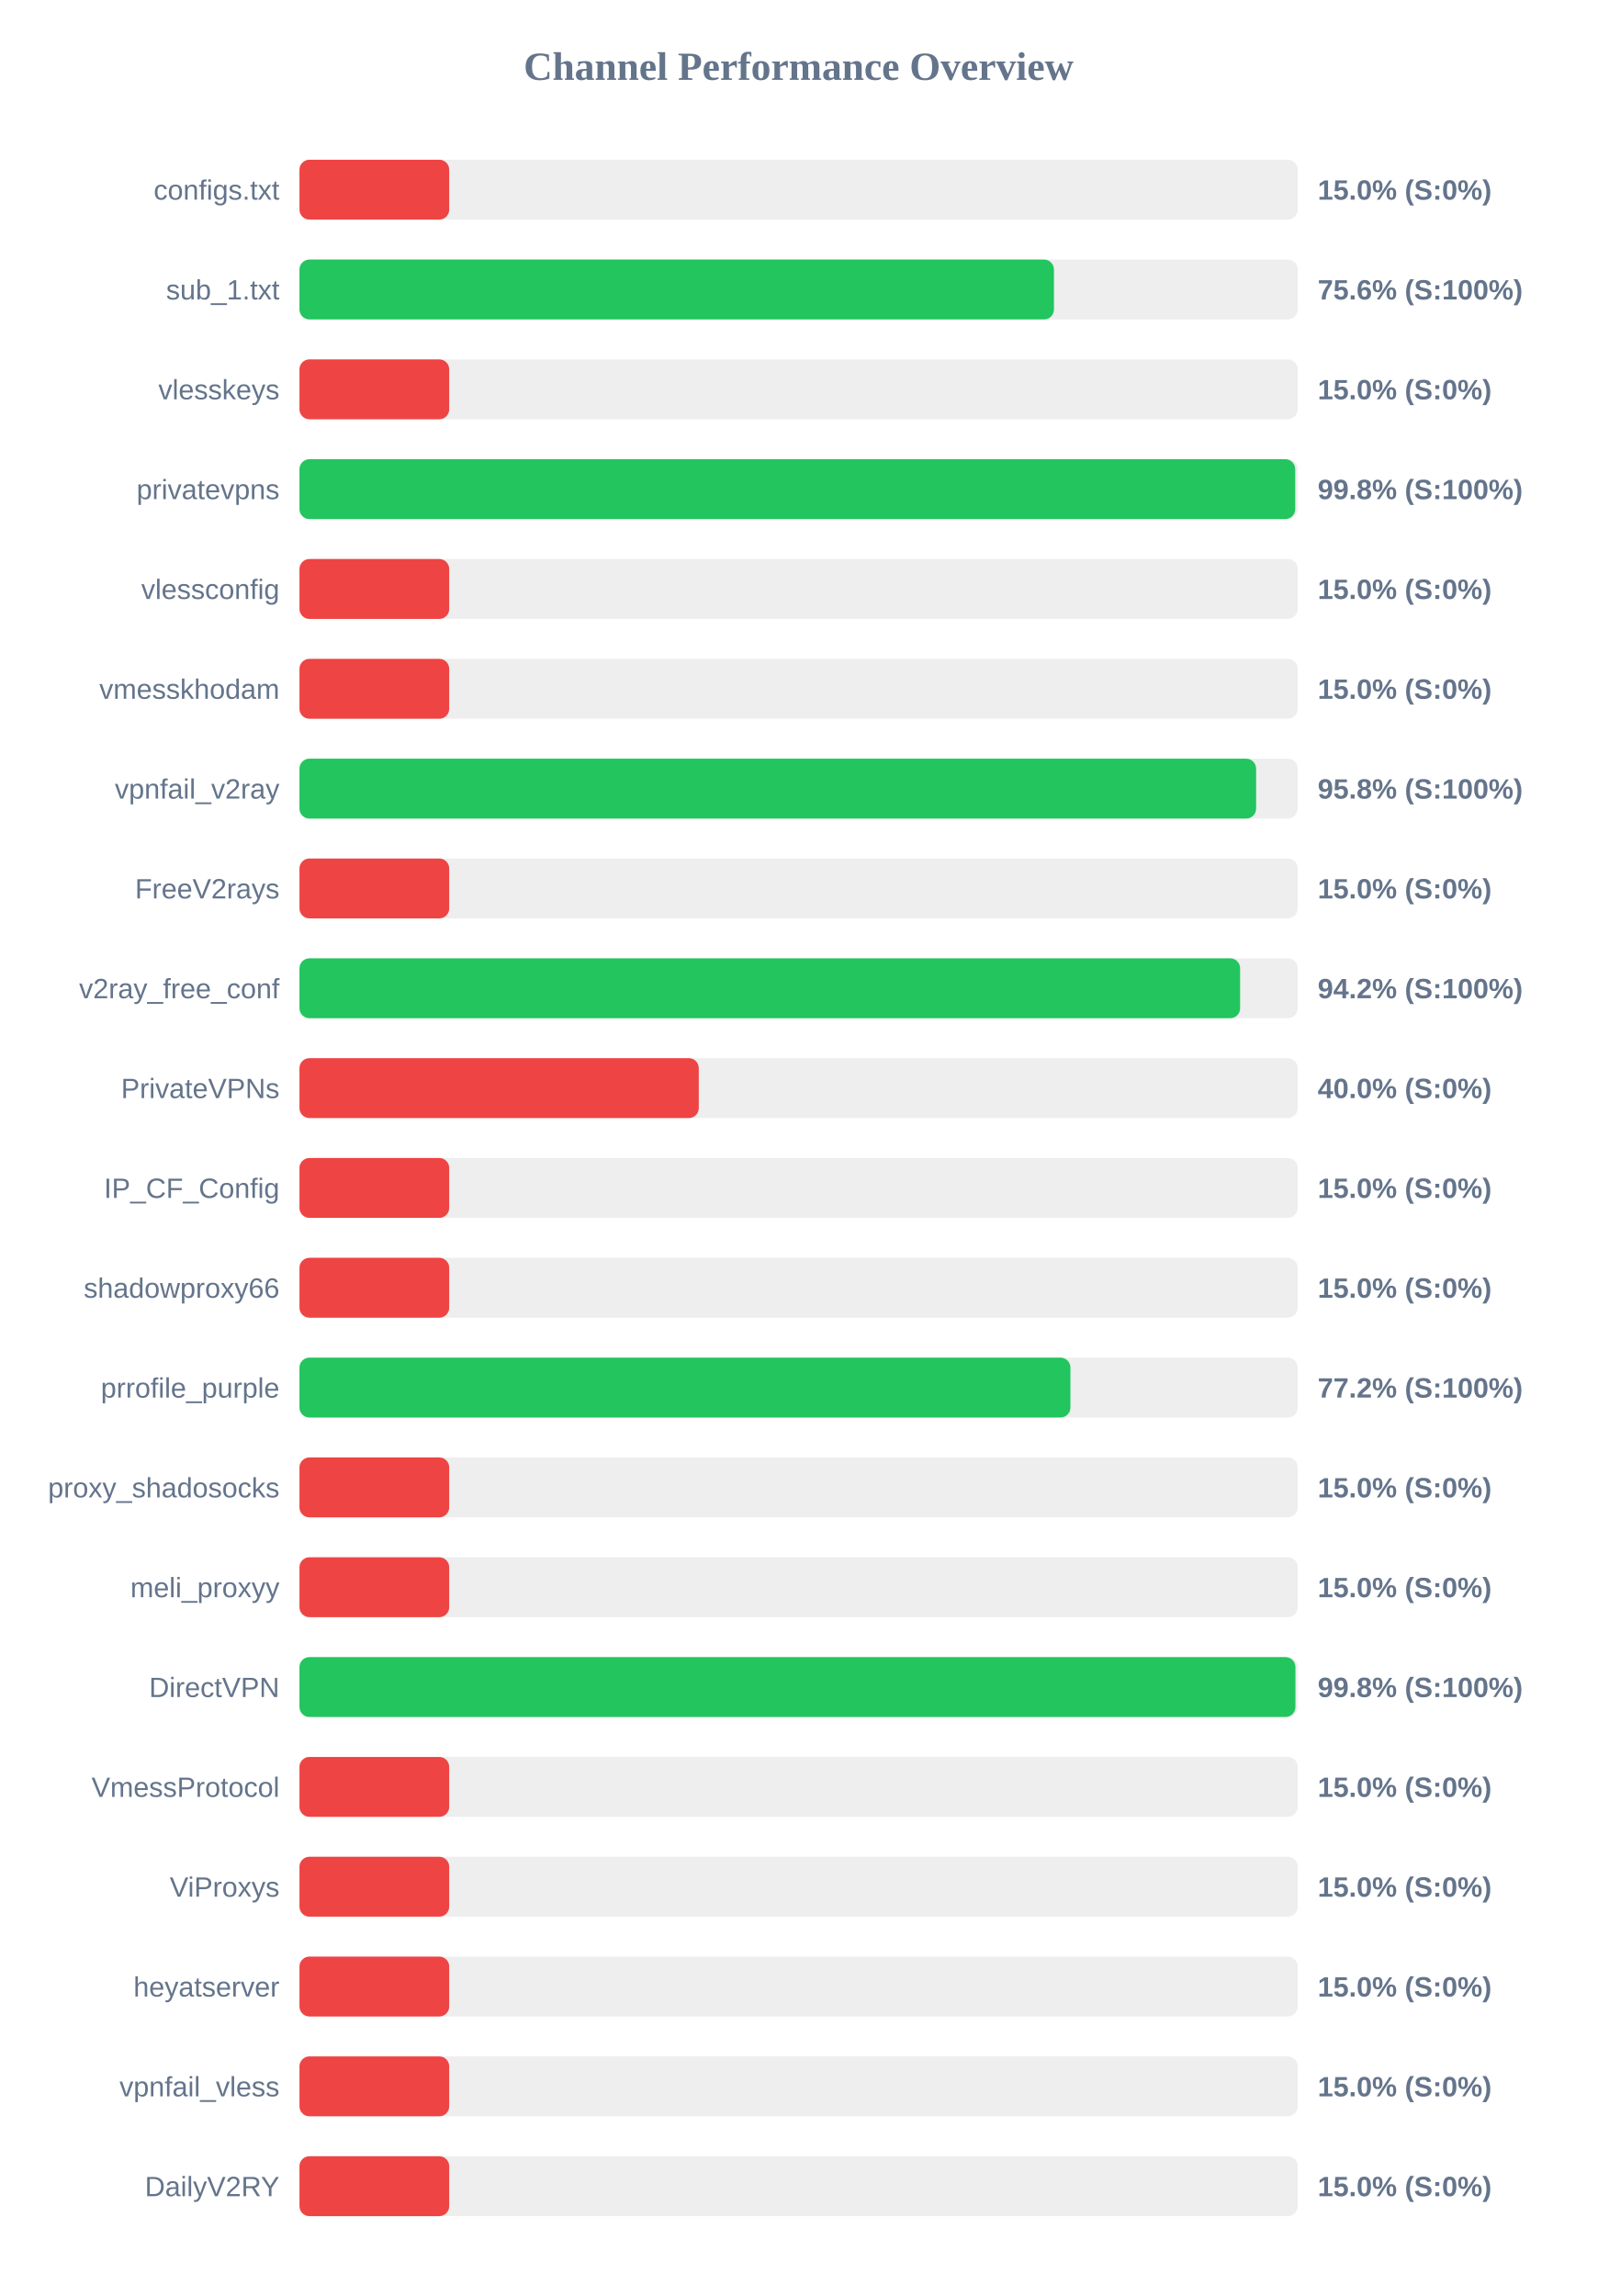
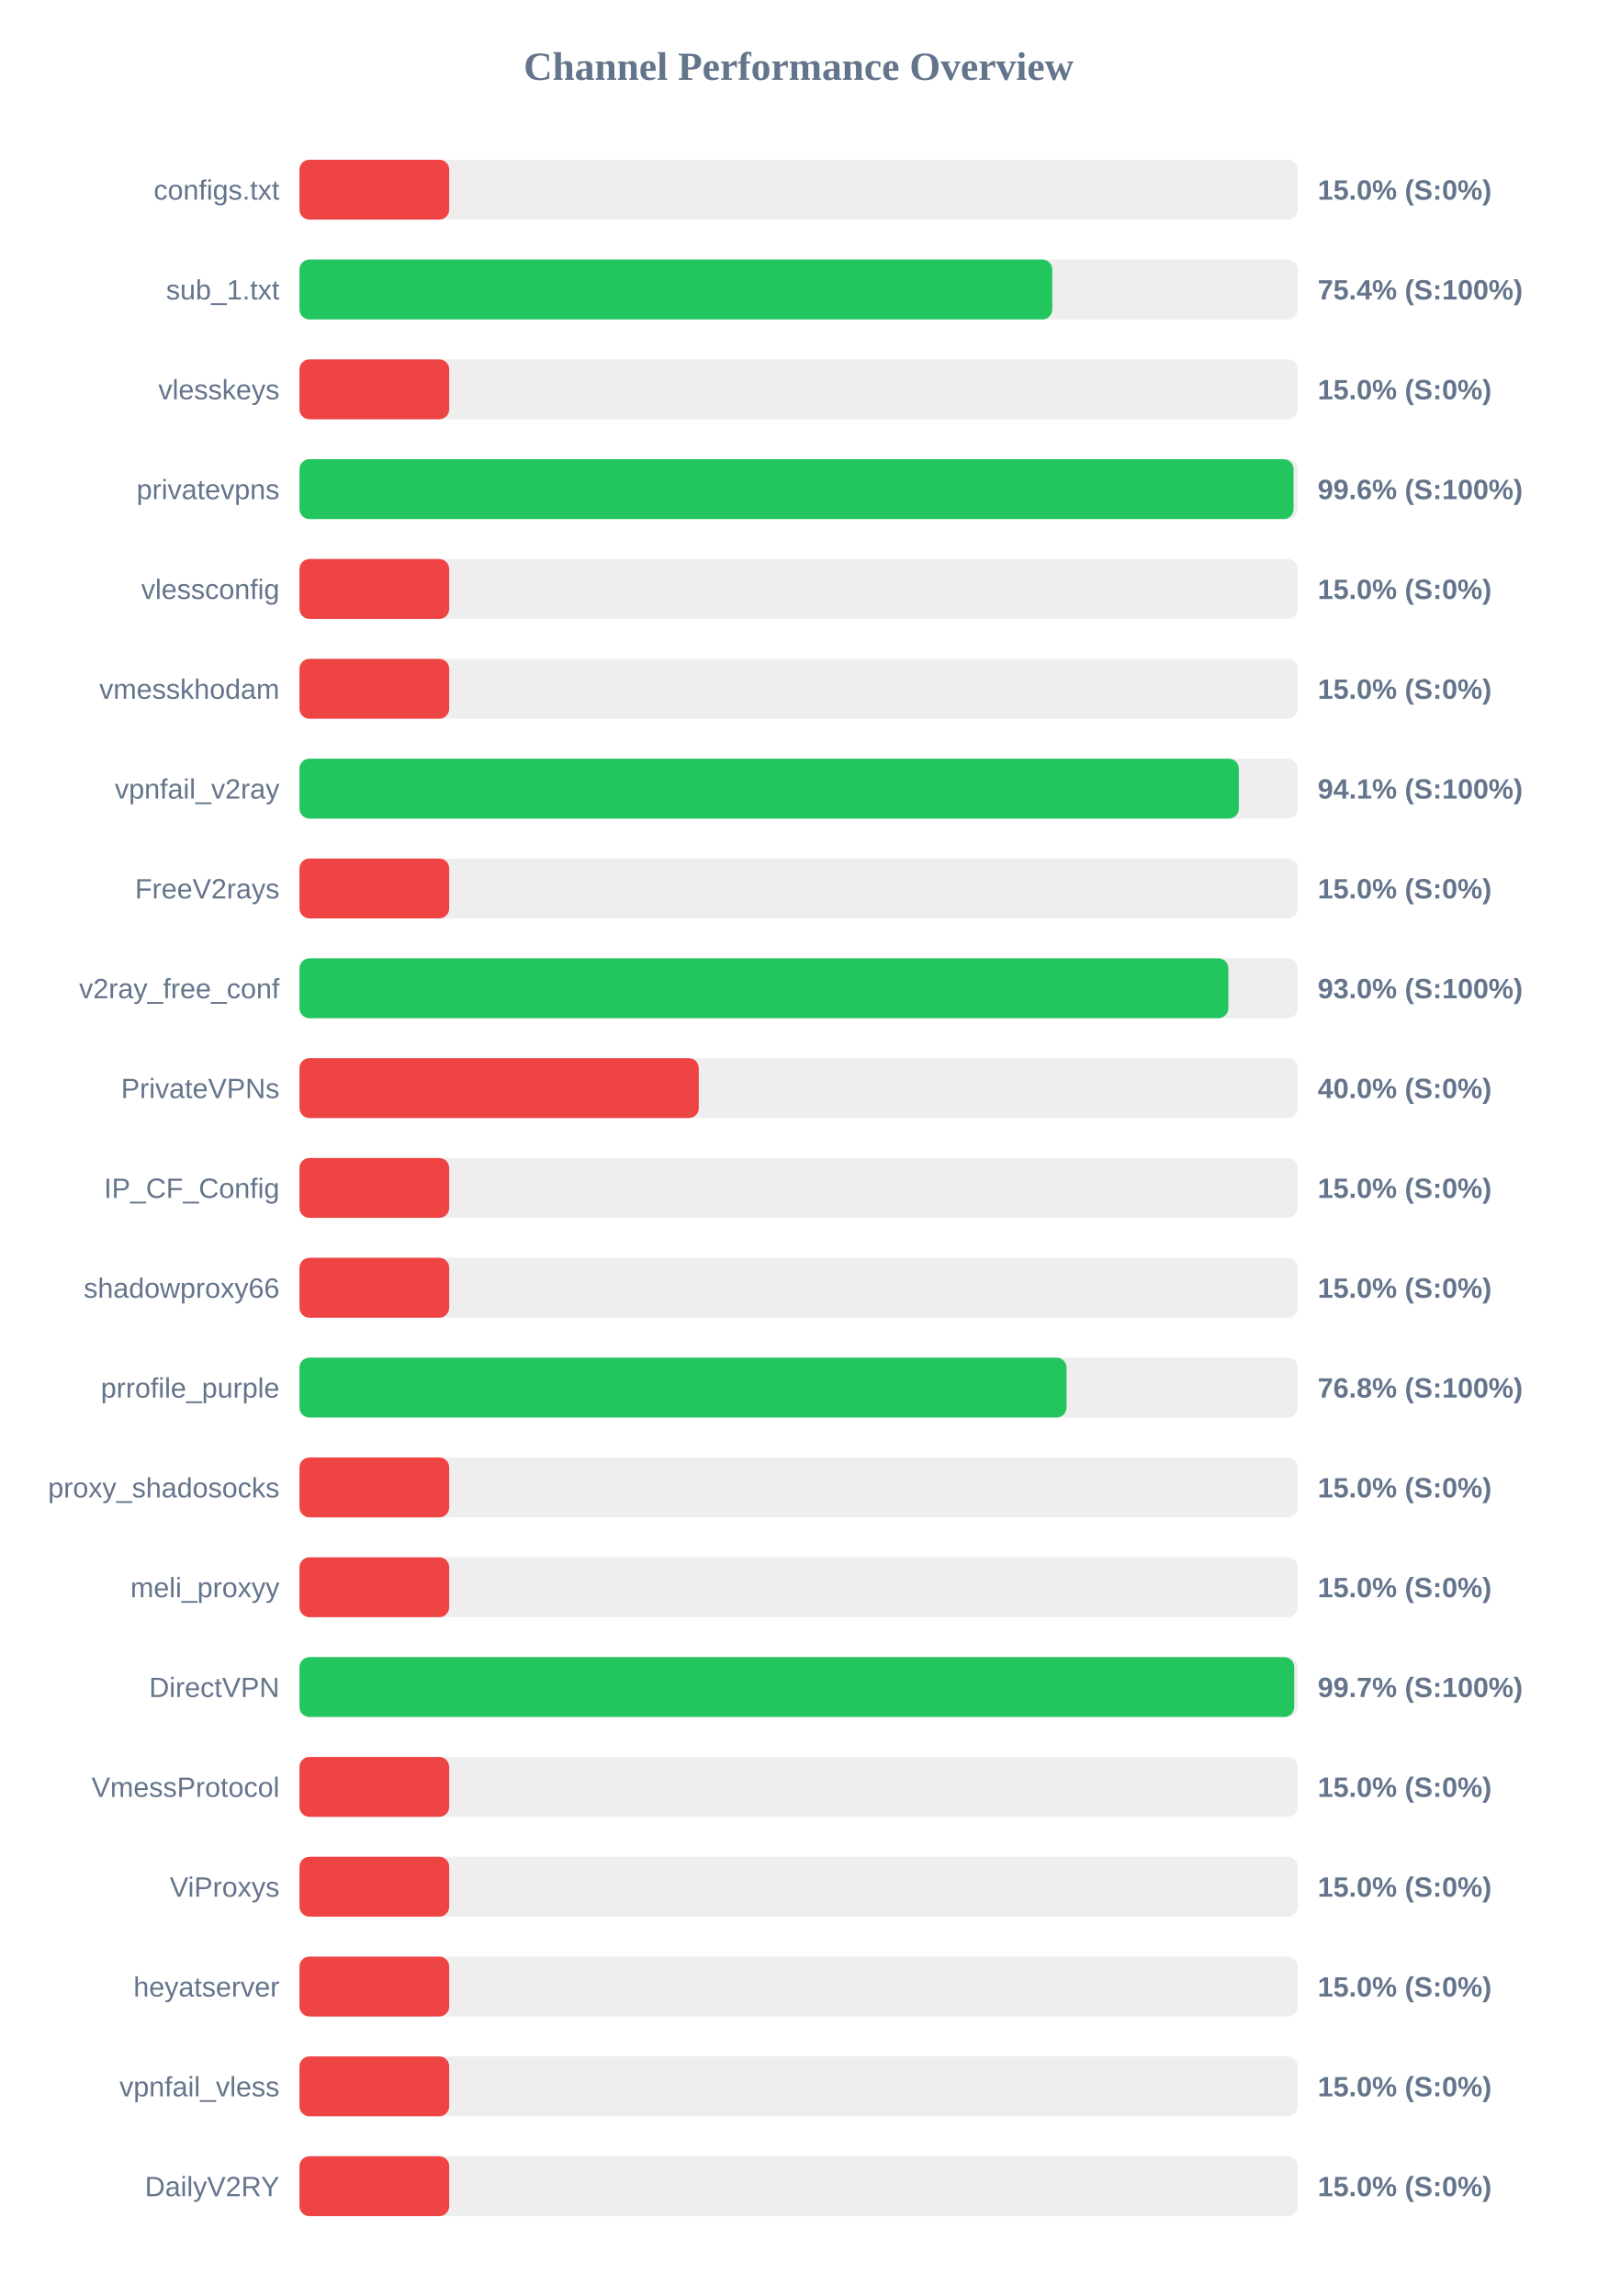
<svg xmlns="http://www.w3.org/2000/svg" width="800" height="1150" version="1.1">
  <style>
        .row { font: 14px Arial; fill: #64748b; }
        .score { font: bold 14px Arial; fill: #64748b; }
    </style>
  <text x="400" y="40" text-anchor="middle" font-size="20px" font-weight="bold" fill="#64748b">Channel Performance Overview</text>
  <rect x="150" y="80" width="500" height="30" fill="#eee" rx="5" />
  <rect x="150" y="80" width="75.0" height="30" fill="#ef4444" rx="5" />
  <text x="140" y="100" text-anchor="end" class="row">configs.txt</text>
  <text x="660" y="100" text-anchor="start" class="score">15.0% (S:0%)</text>
  <rect x="150" y="130" width="500" height="30" fill="#eee" rx="5" />
-   <rect x="150" y="130" width="377.9" height="30" fill="#22c55e" rx="5" />
+   <rect x="150" y="130" width="377.05" height="30" fill="#22c55e" rx="5" />
  <text x="140" y="150" text-anchor="end" class="row">sub_1.txt</text>
-   <text x="660" y="150" text-anchor="start" class="score">75.6% (S:100%)</text>
+   <text x="660" y="150" text-anchor="start" class="score">75.4% (S:100%)</text>
  <rect x="150" y="180" width="500" height="30" fill="#eee" rx="5" />
  <rect x="150" y="180" width="75.0" height="30" fill="#ef4444" rx="5" />
  <text x="140" y="200" text-anchor="end" class="row">vlesskeys</text>
  <text x="660" y="200" text-anchor="start" class="score">15.0% (S:0%)</text>
  <rect x="150" y="230" width="500" height="30" fill="#eee" rx="5" />
-   <rect x="150" y="230" width="498.75" height="30" fill="#22c55e" rx="5" />
+   <rect x="150" y="230" width="497.9" height="30" fill="#22c55e" rx="5" />
  <text x="140" y="250" text-anchor="end" class="row">privatevpns</text>
-   <text x="660" y="250" text-anchor="start" class="score">99.8% (S:100%)</text>
+   <text x="660" y="250" text-anchor="start" class="score">99.6% (S:100%)</text>
  <rect x="150" y="280" width="500" height="30" fill="#eee" rx="5" />
  <rect x="150" y="280" width="75.0" height="30" fill="#ef4444" rx="5" />
  <text x="140" y="300" text-anchor="end" class="row">vlessconfig</text>
  <text x="660" y="300" text-anchor="start" class="score">15.0% (S:0%)</text>
  <rect x="150" y="330" width="500" height="30" fill="#eee" rx="5" />
  <rect x="150" y="330" width="75.0" height="30" fill="#ef4444" rx="5" />
  <text x="140" y="350" text-anchor="end" class="row">vmesskhodam</text>
  <text x="660" y="350" text-anchor="start" class="score">15.0% (S:0%)</text>
  <rect x="150" y="380" width="500" height="30" fill="#eee" rx="5" />
-   <rect x="150" y="380" width="479.15" height="30" fill="#22c55e" rx="5" />
+   <rect x="150" y="380" width="470.5" height="30" fill="#22c55e" rx="5" />
  <text x="140" y="400" text-anchor="end" class="row">vpnfail_v2ray</text>
-   <text x="660" y="400" text-anchor="start" class="score">95.8% (S:100%)</text>
+   <text x="660" y="400" text-anchor="start" class="score">94.1% (S:100%)</text>
  <rect x="150" y="430" width="500" height="30" fill="#eee" rx="5" />
  <rect x="150" y="430" width="75.0" height="30" fill="#ef4444" rx="5" />
  <text x="140" y="450" text-anchor="end" class="row">FreeV2rays</text>
  <text x="660" y="450" text-anchor="start" class="score">15.0% (S:0%)</text>
  <rect x="150" y="480" width="500" height="30" fill="#eee" rx="5" />
-   <rect x="150" y="480" width="471.15" height="30" fill="#22c55e" rx="5" />
+   <rect x="150" y="480" width="465.25" height="30" fill="#22c55e" rx="5" />
  <text x="140" y="500" text-anchor="end" class="row">v2ray_free_conf</text>
-   <text x="660" y="500" text-anchor="start" class="score">94.2% (S:100%)</text>
+   <text x="660" y="500" text-anchor="start" class="score">93.0% (S:100%)</text>
  <rect x="150" y="530" width="500" height="30" fill="#eee" rx="5" />
  <rect x="150" y="530" width="200.0" height="30" fill="#ef4444" rx="5" />
  <text x="140" y="550" text-anchor="end" class="row">PrivateVPNs</text>
  <text x="660" y="550" text-anchor="start" class="score">40.0% (S:0%)</text>
  <rect x="150" y="580" width="500" height="30" fill="#eee" rx="5" />
  <rect x="150" y="580" width="75.0" height="30" fill="#ef4444" rx="5" />
  <text x="140" y="600" text-anchor="end" class="row">IP_CF_Config</text>
  <text x="660" y="600" text-anchor="start" class="score">15.0% (S:0%)</text>
  <rect x="150" y="630" width="500" height="30" fill="#eee" rx="5" />
  <rect x="150" y="630" width="75.0" height="30" fill="#ef4444" rx="5" />
  <text x="140" y="650" text-anchor="end" class="row">shadowproxy66</text>
  <text x="660" y="650" text-anchor="start" class="score">15.0% (S:0%)</text>
  <rect x="150" y="680" width="500" height="30" fill="#eee" rx="5" />
-   <rect x="150" y="680" width="386.15" height="30" fill="#22c55e" rx="5" />
+   <rect x="150" y="680" width="384.2" height="30" fill="#22c55e" rx="5" />
  <text x="140" y="700" text-anchor="end" class="row">prrofile_purple</text>
-   <text x="660" y="700" text-anchor="start" class="score">77.2% (S:100%)</text>
+   <text x="660" y="700" text-anchor="start" class="score">76.8% (S:100%)</text>
  <rect x="150" y="730" width="500" height="30" fill="#eee" rx="5" />
  <rect x="150" y="730" width="75.0" height="30" fill="#ef4444" rx="5" />
  <text x="140" y="750" text-anchor="end" class="row">proxy_shadosocks</text>
  <text x="660" y="750" text-anchor="start" class="score">15.0% (S:0%)</text>
  <rect x="150" y="780" width="500" height="30" fill="#eee" rx="5" />
  <rect x="150" y="780" width="75.0" height="30" fill="#ef4444" rx="5" />
  <text x="140" y="800" text-anchor="end" class="row">meli_proxyy</text>
  <text x="660" y="800" text-anchor="start" class="score">15.0% (S:0%)</text>
  <rect x="150" y="830" width="500" height="30" fill="#eee" rx="5" />
-   <rect x="150" y="830" width="498.85" height="30" fill="#22c55e" rx="5" />
+   <rect x="150" y="830" width="498.25" height="30" fill="#22c55e" rx="5" />
  <text x="140" y="850" text-anchor="end" class="row">DirectVPN</text>
-   <text x="660" y="850" text-anchor="start" class="score">99.8% (S:100%)</text>
+   <text x="660" y="850" text-anchor="start" class="score">99.7% (S:100%)</text>
  <rect x="150" y="880" width="500" height="30" fill="#eee" rx="5" />
  <rect x="150" y="880" width="75.0" height="30" fill="#ef4444" rx="5" />
  <text x="140" y="900" text-anchor="end" class="row">VmessProtocol</text>
  <text x="660" y="900" text-anchor="start" class="score">15.0% (S:0%)</text>
  <rect x="150" y="930" width="500" height="30" fill="#eee" rx="5" />
  <rect x="150" y="930" width="75.0" height="30" fill="#ef4444" rx="5" />
  <text x="140" y="950" text-anchor="end" class="row">ViProxys</text>
  <text x="660" y="950" text-anchor="start" class="score">15.0% (S:0%)</text>
  <rect x="150" y="980" width="500" height="30" fill="#eee" rx="5" />
  <rect x="150" y="980" width="75.0" height="30" fill="#ef4444" rx="5" />
  <text x="140" y="1000" text-anchor="end" class="row">heyatserver</text>
  <text x="660" y="1000" text-anchor="start" class="score">15.0% (S:0%)</text>
  <rect x="150" y="1030" width="500" height="30" fill="#eee" rx="5" />
  <rect x="150" y="1030" width="75.0" height="30" fill="#ef4444" rx="5" />
  <text x="140" y="1050" text-anchor="end" class="row">vpnfail_vless</text>
  <text x="660" y="1050" text-anchor="start" class="score">15.0% (S:0%)</text>
  <rect x="150" y="1080" width="500" height="30" fill="#eee" rx="5" />
  <rect x="150" y="1080" width="75.0" height="30" fill="#ef4444" rx="5" />
  <text x="140" y="1100" text-anchor="end" class="row">DailyV2RY</text>
  <text x="660" y="1100" text-anchor="start" class="score">15.0% (S:0%)</text>
</svg>
